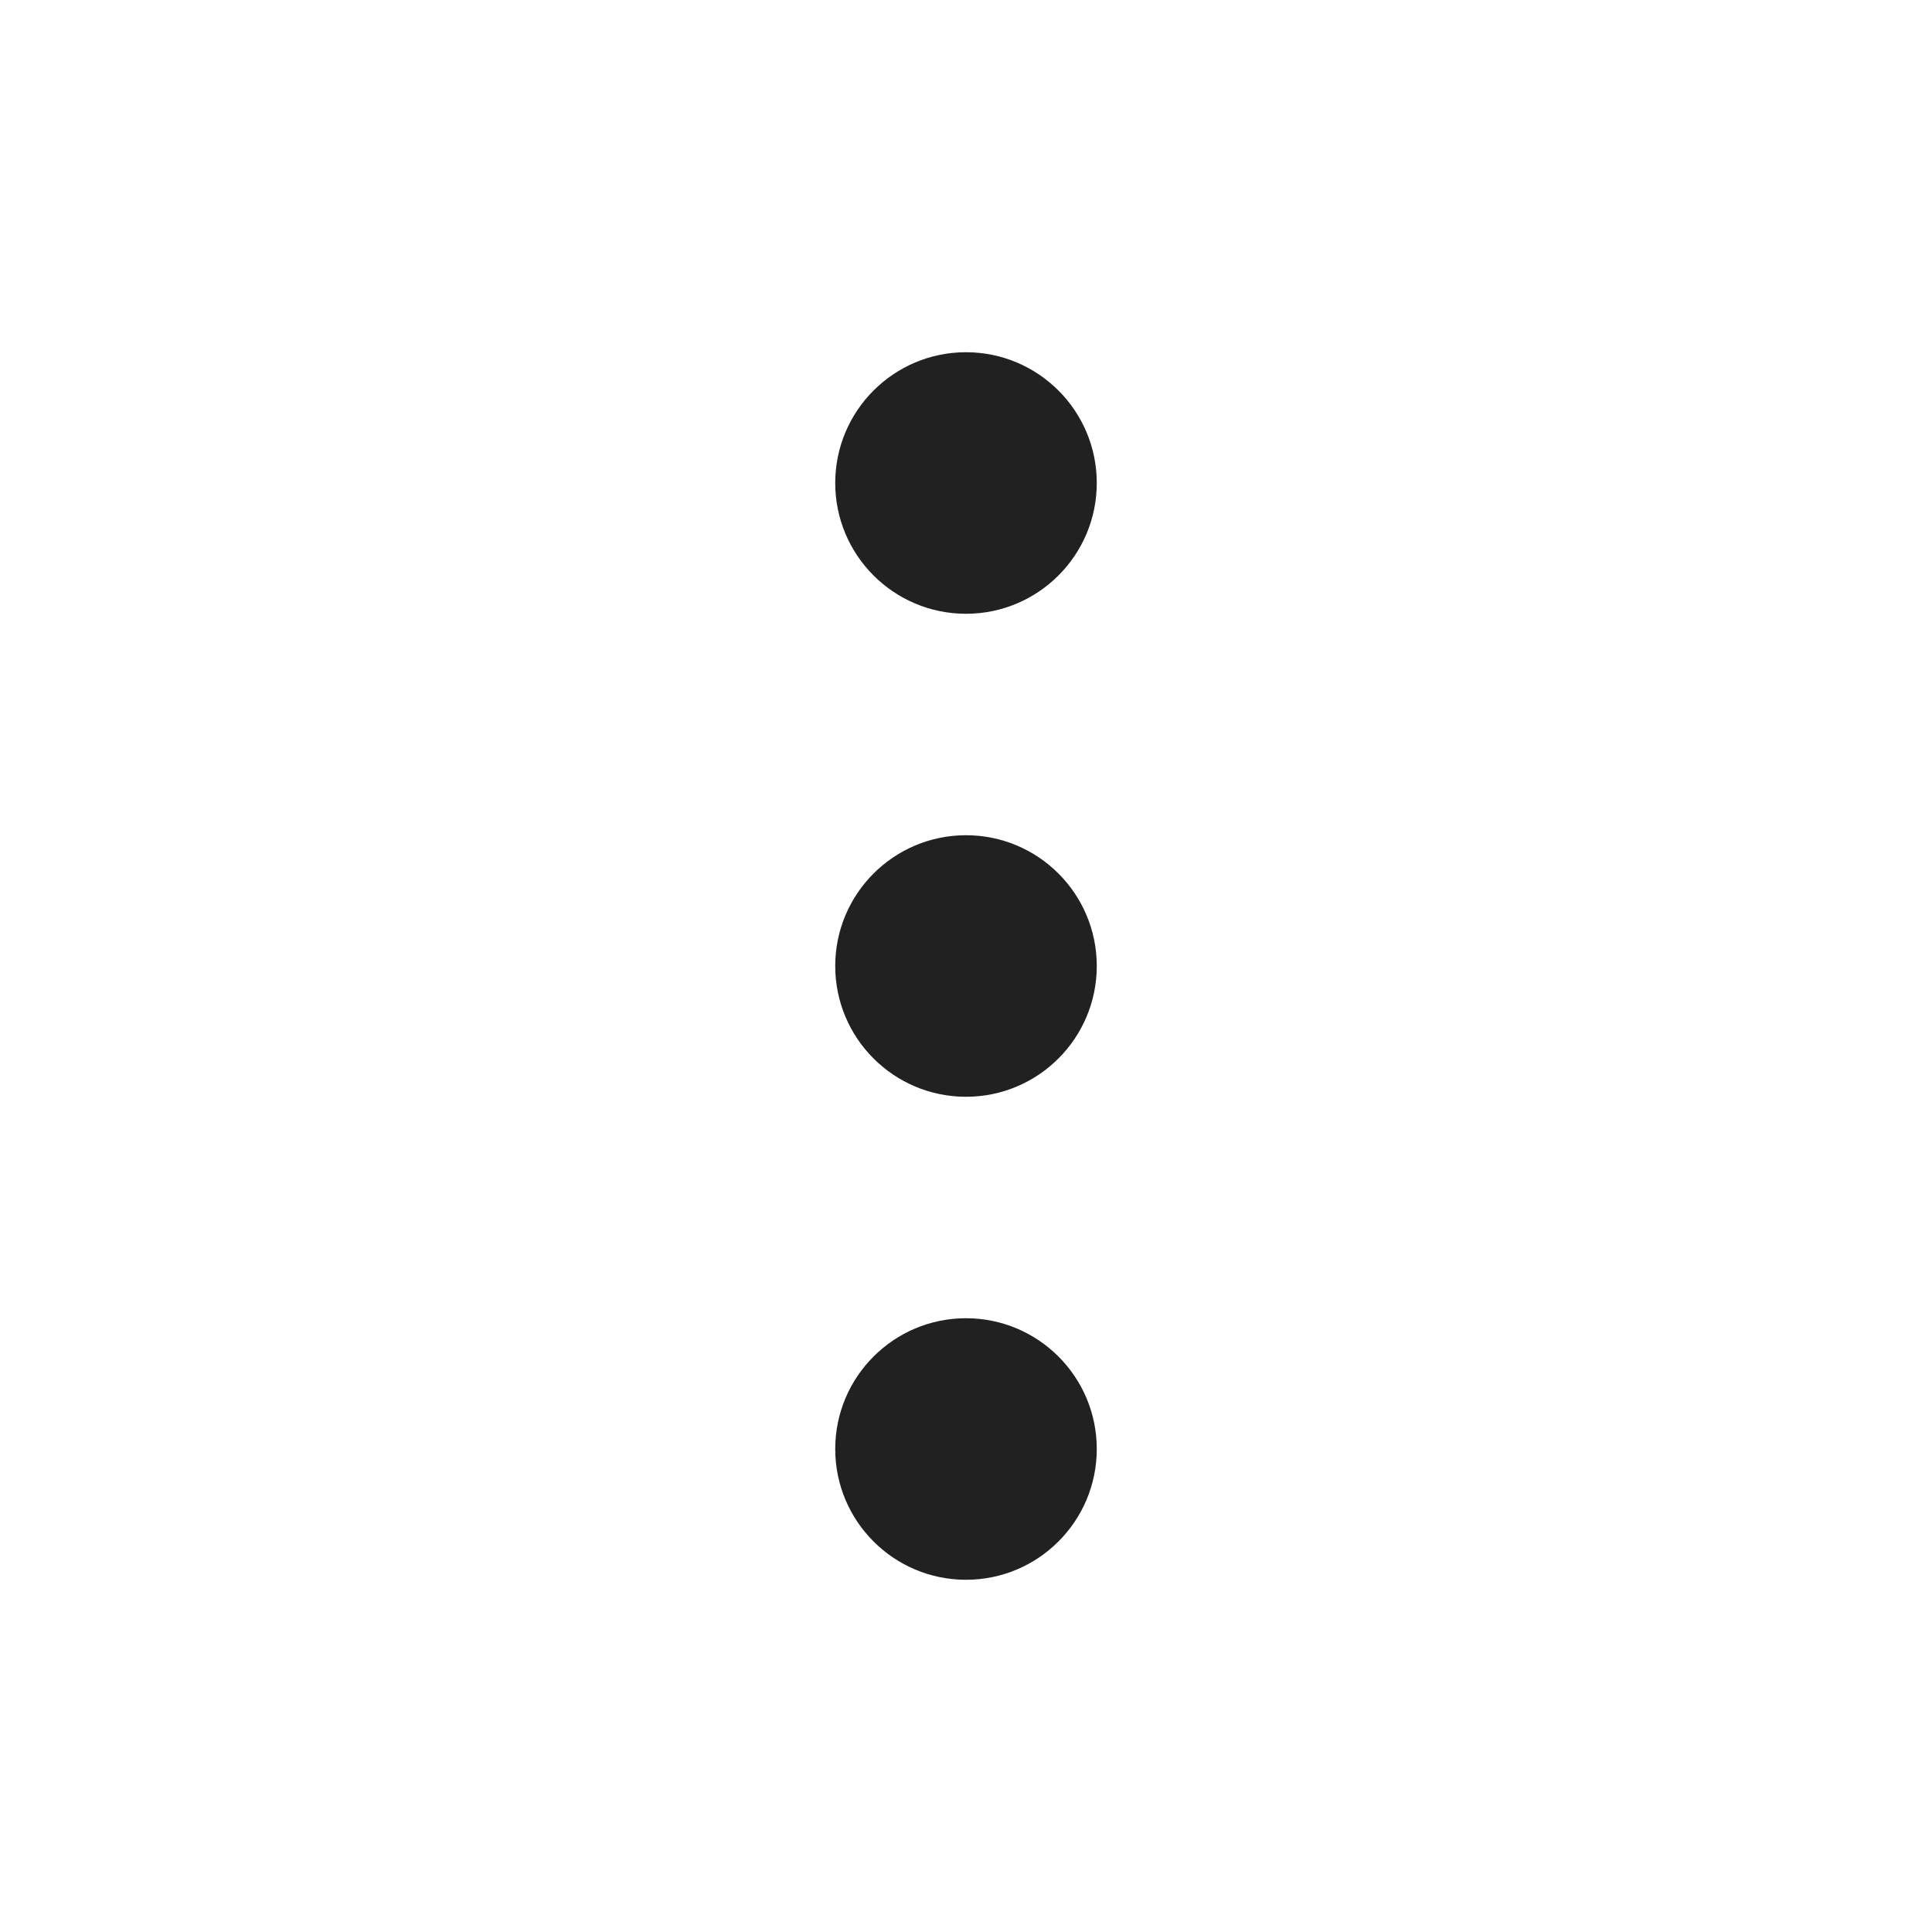
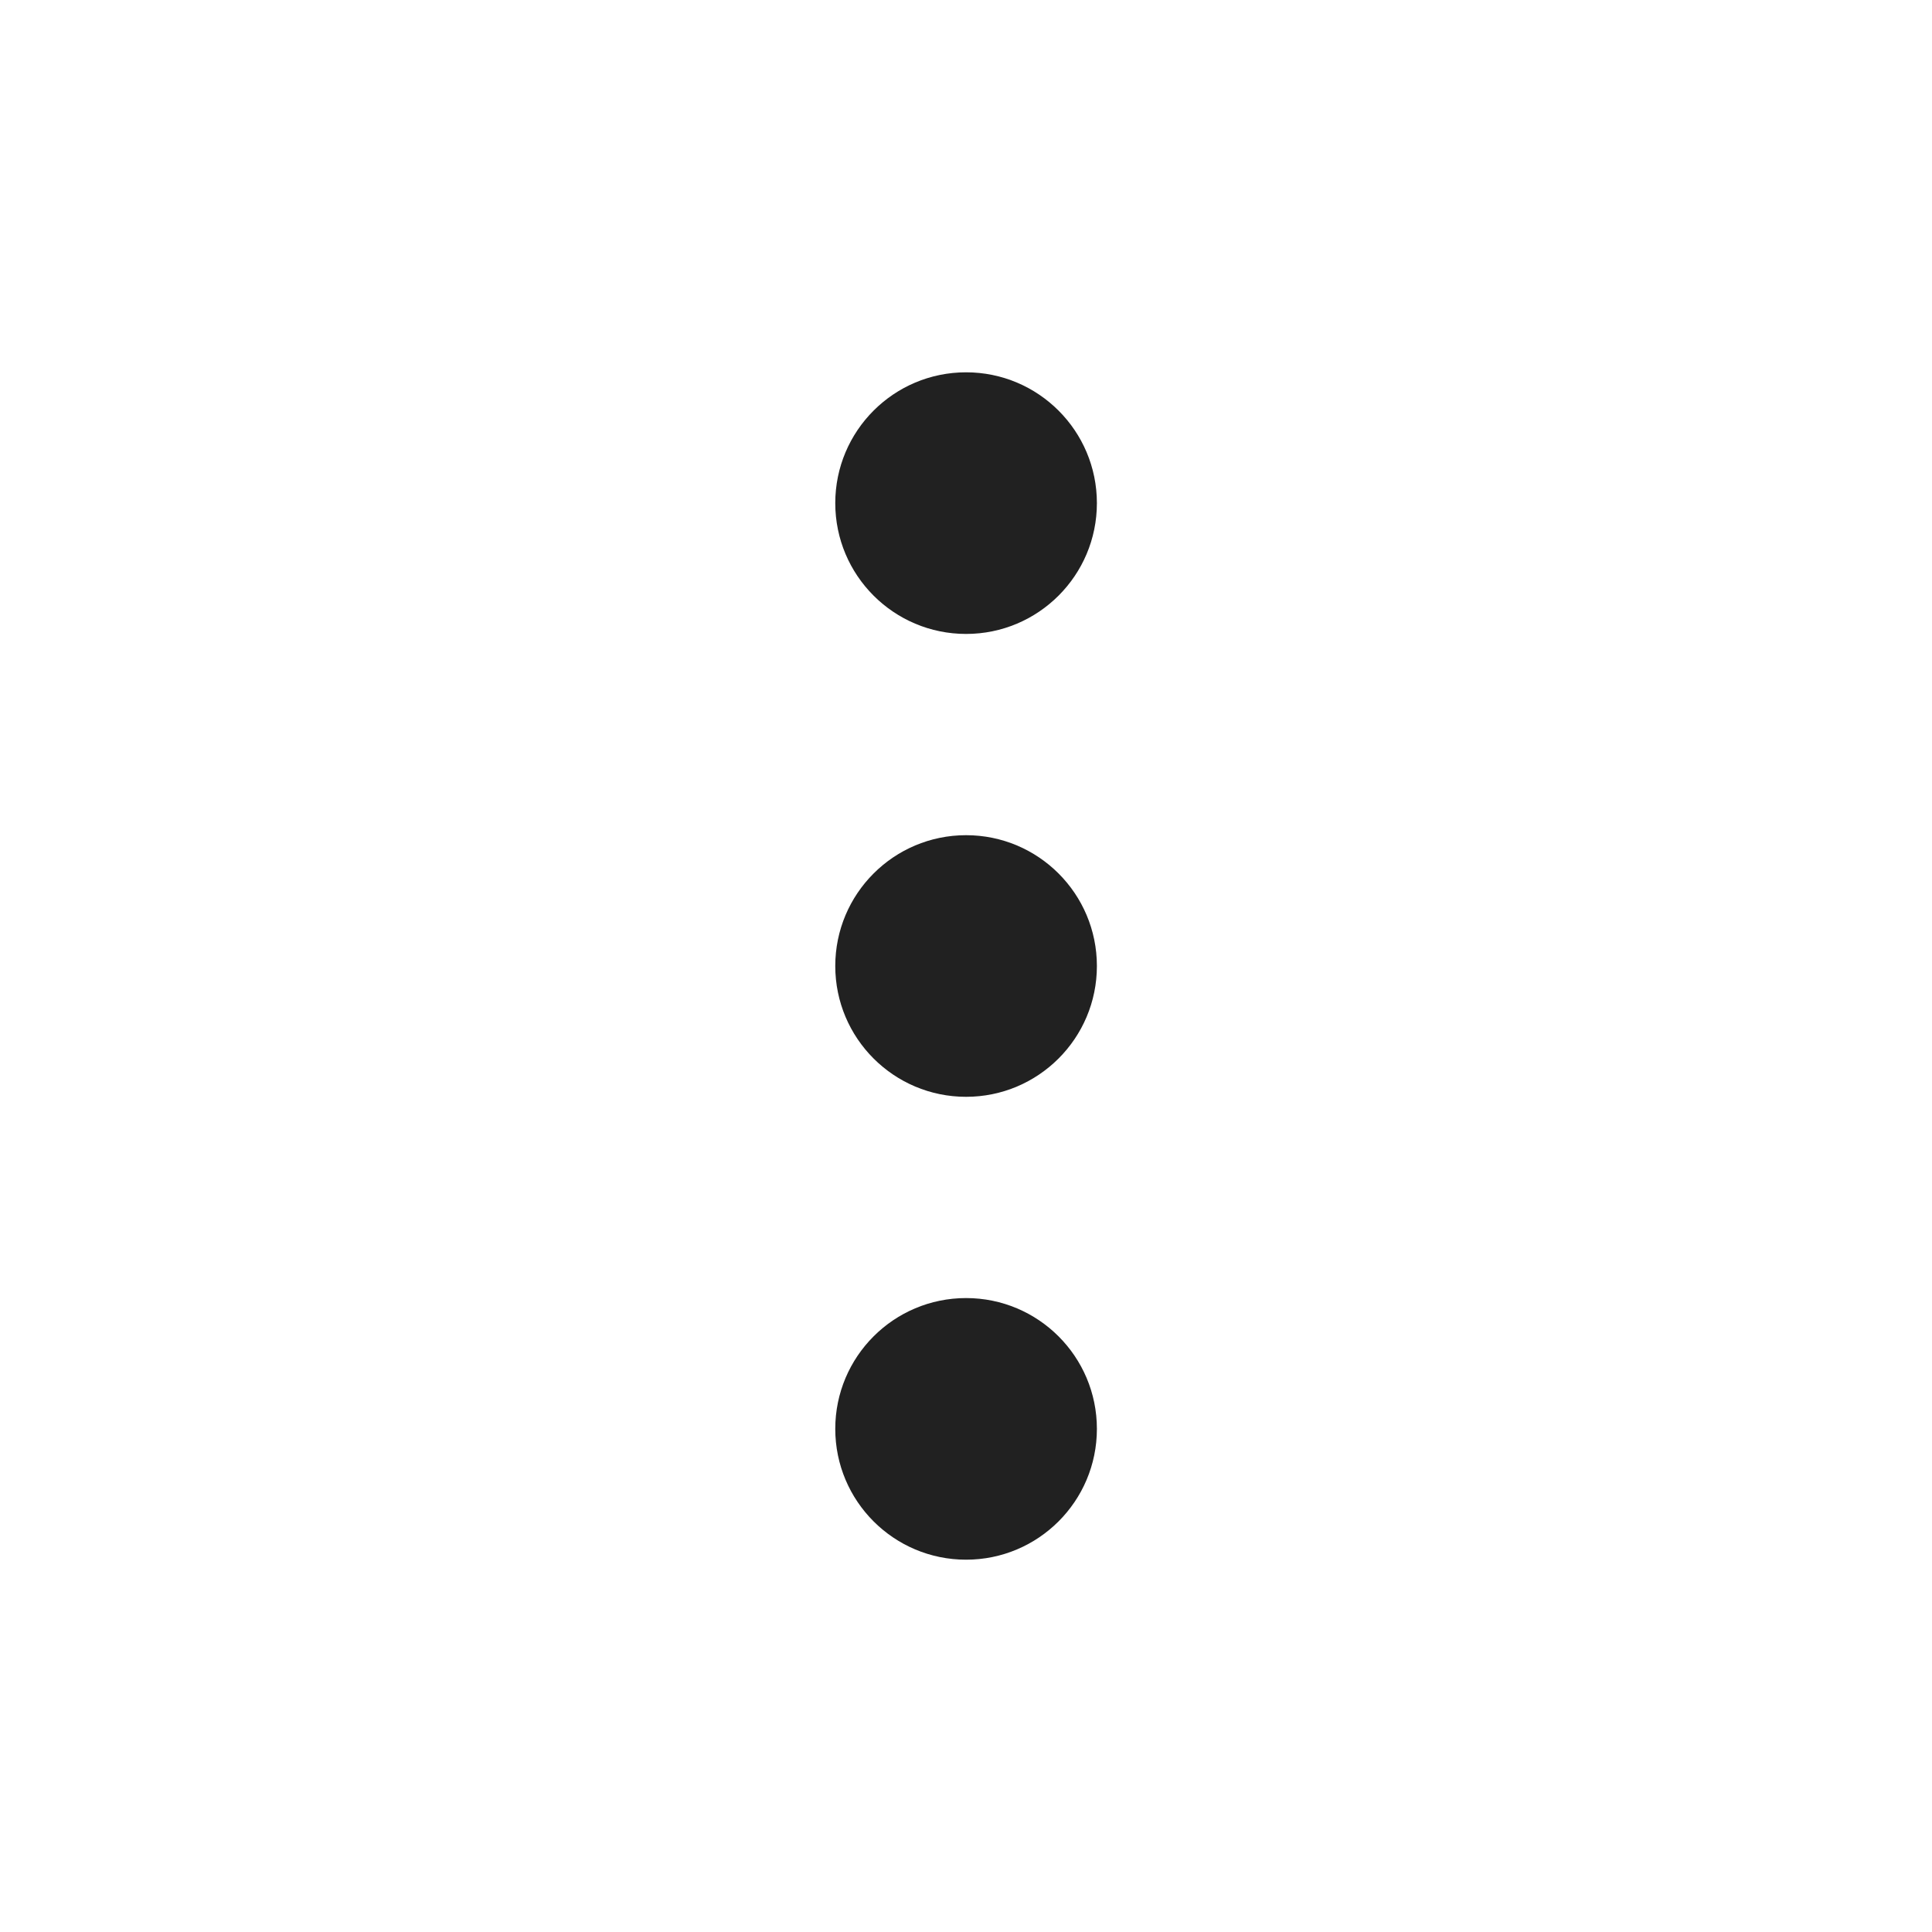
- <svg xmlns="http://www.w3.org/2000/svg" width="48px" height="48px" viewBox="0 0 48 48" version="1.1">
-   <g id="🔍-Product-Icons" stroke="none" stroke-width="1" fill="none" fill-rule="evenodd">
-     <g id="ic_fluent_more_vertical_48_regular" fill="#212121" fill-rule="nonzero">
-       <path d="M27.249,24 C27.249,25.794 25.794,27.249 24,27.249 C22.206,27.249 20.751,25.794 20.751,24 C20.751,22.206 22.206,20.751 24,20.751 C25.794,20.751 27.249,22.206 27.249,24 Z M27.249,36 C27.249,37.794 25.794,39.249 24,39.249 C22.206,39.249 20.751,37.794 20.751,36 C20.751,34.206 22.206,32.751 24,32.751 C25.794,32.751 27.249,34.206 27.249,36 Z M27.249,12 C27.249,13.794 25.794,15.249 24,15.249 C22.206,15.249 20.751,13.794 20.751,12 C20.751,10.206 22.206,8.751 24,8.751 C25.794,8.751 27.249,10.206 27.249,12 Z" id="🎨-Color" />
-     </g>
-   </g>
+ <svg xmlns="http://www.w3.org/2000/svg" width="48" height="48" viewBox="0 0 48 48" fill="none">
+   <path d="M24.002 15.75C22.207 15.75 20.752 14.295 20.752 12.5C20.752 10.705 22.207 9.25 24.002 9.25C25.797 9.25 27.252 10.705 27.252 12.5C27.252 14.295 25.797 15.75 24.002 15.75Z" fill="#212121" />
+   <path d="M24.002 27.25C22.207 27.25 20.752 25.795 20.752 24C20.752 22.205 22.207 20.75 24.002 20.75C25.797 20.75 27.252 22.205 27.252 24C27.252 25.795 25.797 27.25 24.002 27.25Z" fill="#212121" />
+   <path d="M20.752 35.5C20.752 37.295 22.207 38.75 24.002 38.75C25.797 38.75 27.252 37.295 27.252 35.5C27.252 33.705 25.797 32.25 24.002 32.25C22.207 32.25 20.752 33.705 20.752 35.5Z" fill="#212121" />
</svg>
